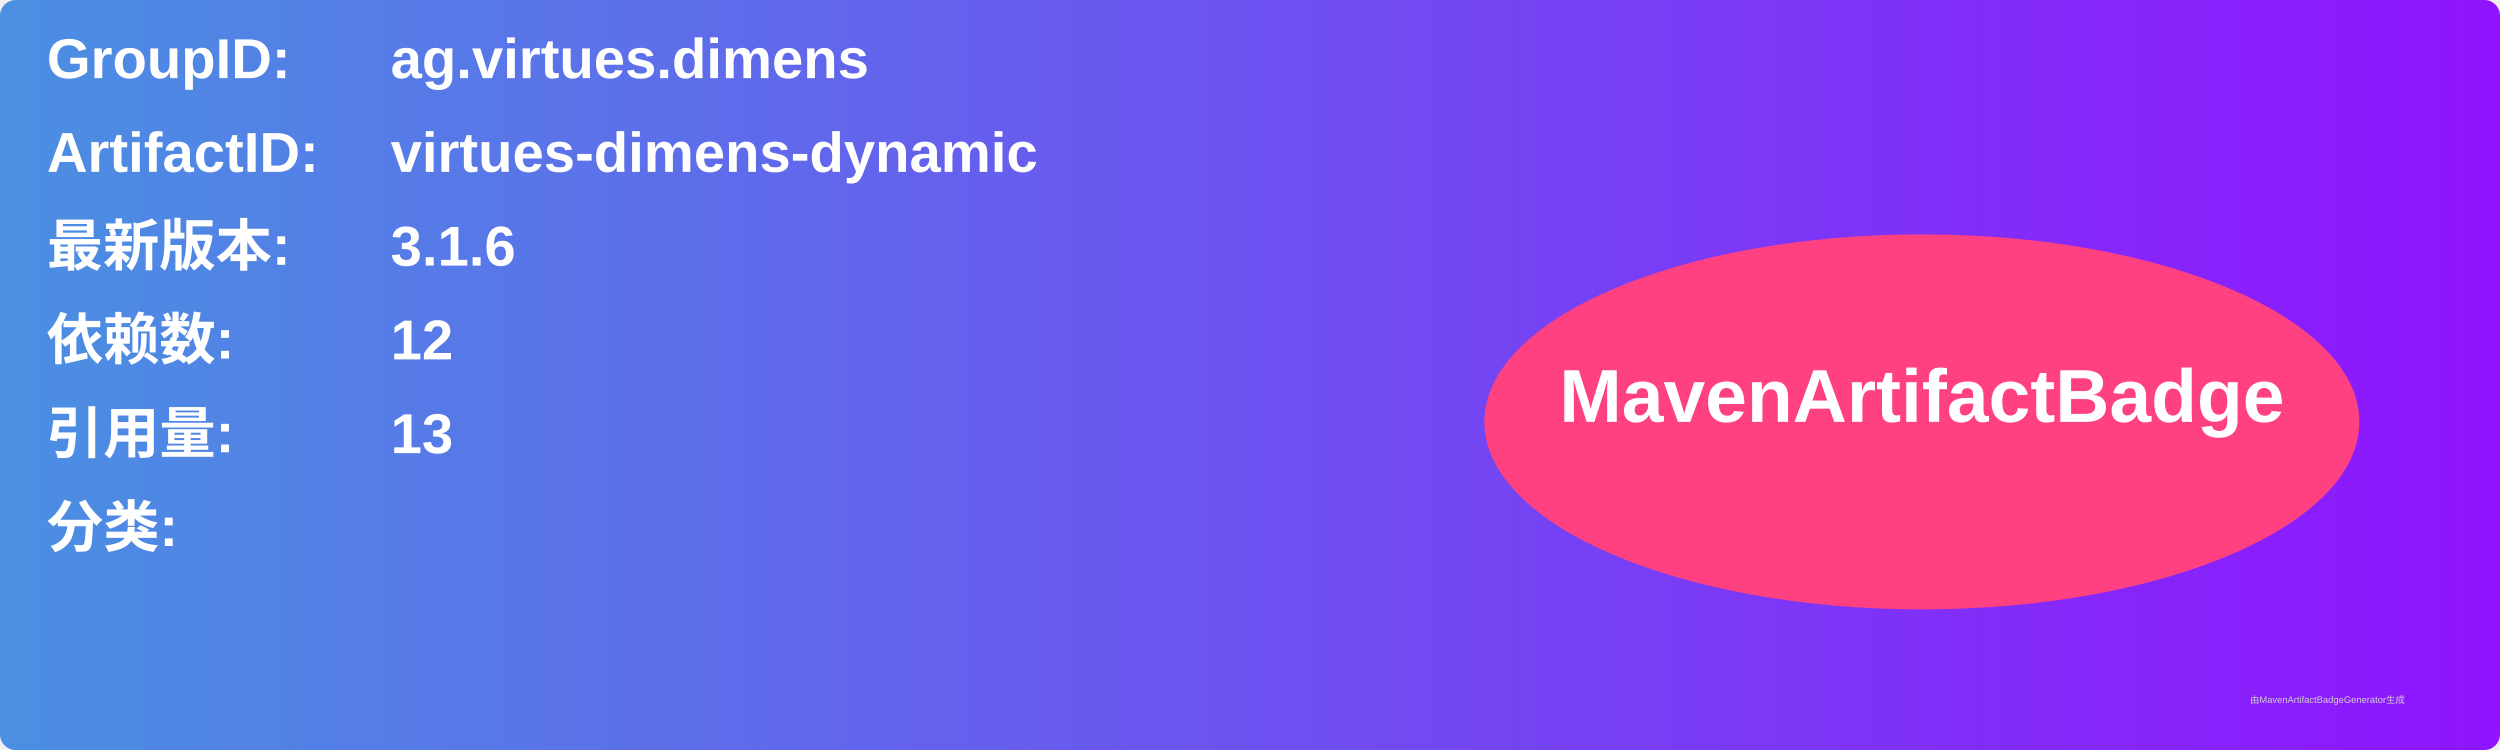
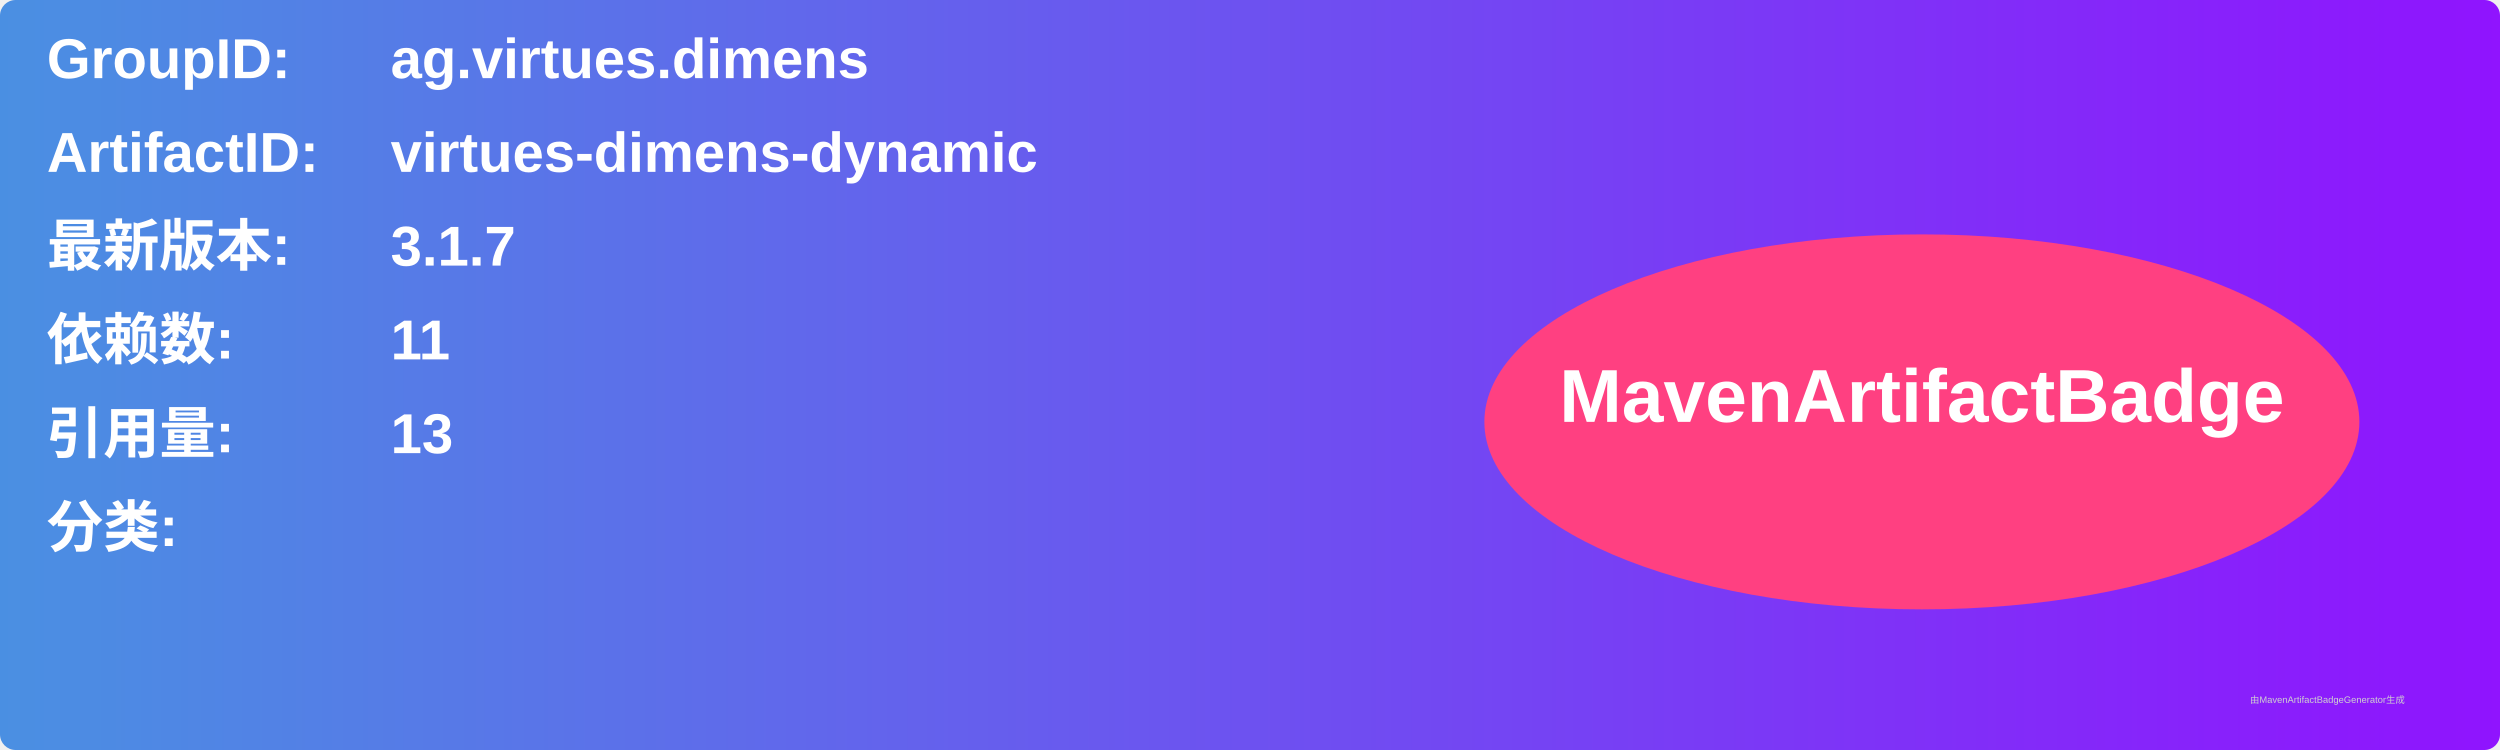
<svg xmlns="http://www.w3.org/2000/svg" width="800" height="240" viewBox="0 0 800 240">
  <linearGradient id="grad" x1="0%" y1="0%" x2="100%" y2="0%">
    <stop offset="0%" stop-color="#4a90e2" />
    <stop offset="100%" stop-color="#9013fe" />
  </linearGradient>
  <rect width="100%" height="100%" rx="5" ry="5" fill="url(#grad)" />
  <g transform="translate(15, 15)">
    <text x="0" y="10" font-family="Arial" font-size="18" fill="white" font-weight="bold" width="260">GroupID:</text>
    <text x="110" y="10" font-family="Arial" font-size="18" fill="white" font-weight="bold" width="460">ag.virtues.dimens</text>
    <text x="0" y="40" font-family="Arial" font-size="18" fill="white" font-weight="bold" width="260">ArtifactID:</text>
    <text x="110" y="40" font-family="Arial" font-size="18" fill="white" font-weight="bold" width="460">virtues-dimens-dynamic</text>
    <text x="0" y="70" font-family="Arial" font-size="18" fill="white" font-weight="bold">最新版本:</text>
    <text x="110" y="70" font-family="Arial" font-size="18" fill="white" font-weight="bold">
-       <tspan font-weight="bold">3.1.6</tspan>
+       <tspan font-weight="bold">3.1.7</tspan>
    </text>
    <text x="0" y="100" font-family="Arial" font-size="18" fill="white" font-weight="bold">依赖数: </text>
    <text x="110" y="100" font-family="Arial" font-size="18" fill="white">
-       <tspan font-weight="bold">12</tspan>
+       <tspan font-weight="bold">11</tspan>
    </text>
    <text x="0" y="130" font-family="Arial" font-size="18" fill="white" font-weight="bold">引用量: </text>
    <text x="110" y="130" font-family="Arial" font-size="18" fill="white">
      <tspan font-weight="bold">13</tspan>
    </text>
    <text x="0" y="160" font-family="Arial" font-size="18" fill="white" font-weight="bold">分类:</text>
    <text x="10" y="190" font-family="Arial" font-size="10" fill="white">
      <tspan font-weight="bold" />
    </text>
    <ellipse cx="600" cy="120" rx="140" ry="60" fill="#ff4081" />
    <text x="600" y="120" text-anchor="middle" font-family="Arial" font-size="24" fill="white" font-weight="bold">MavenArtifactBadge</text>
  </g>
  <text x="720" y="225" font-family="Arial" font-size="3" fill="#d0d0d0">由MavenArtifactBadgeGenerator生成</text>
</svg>
